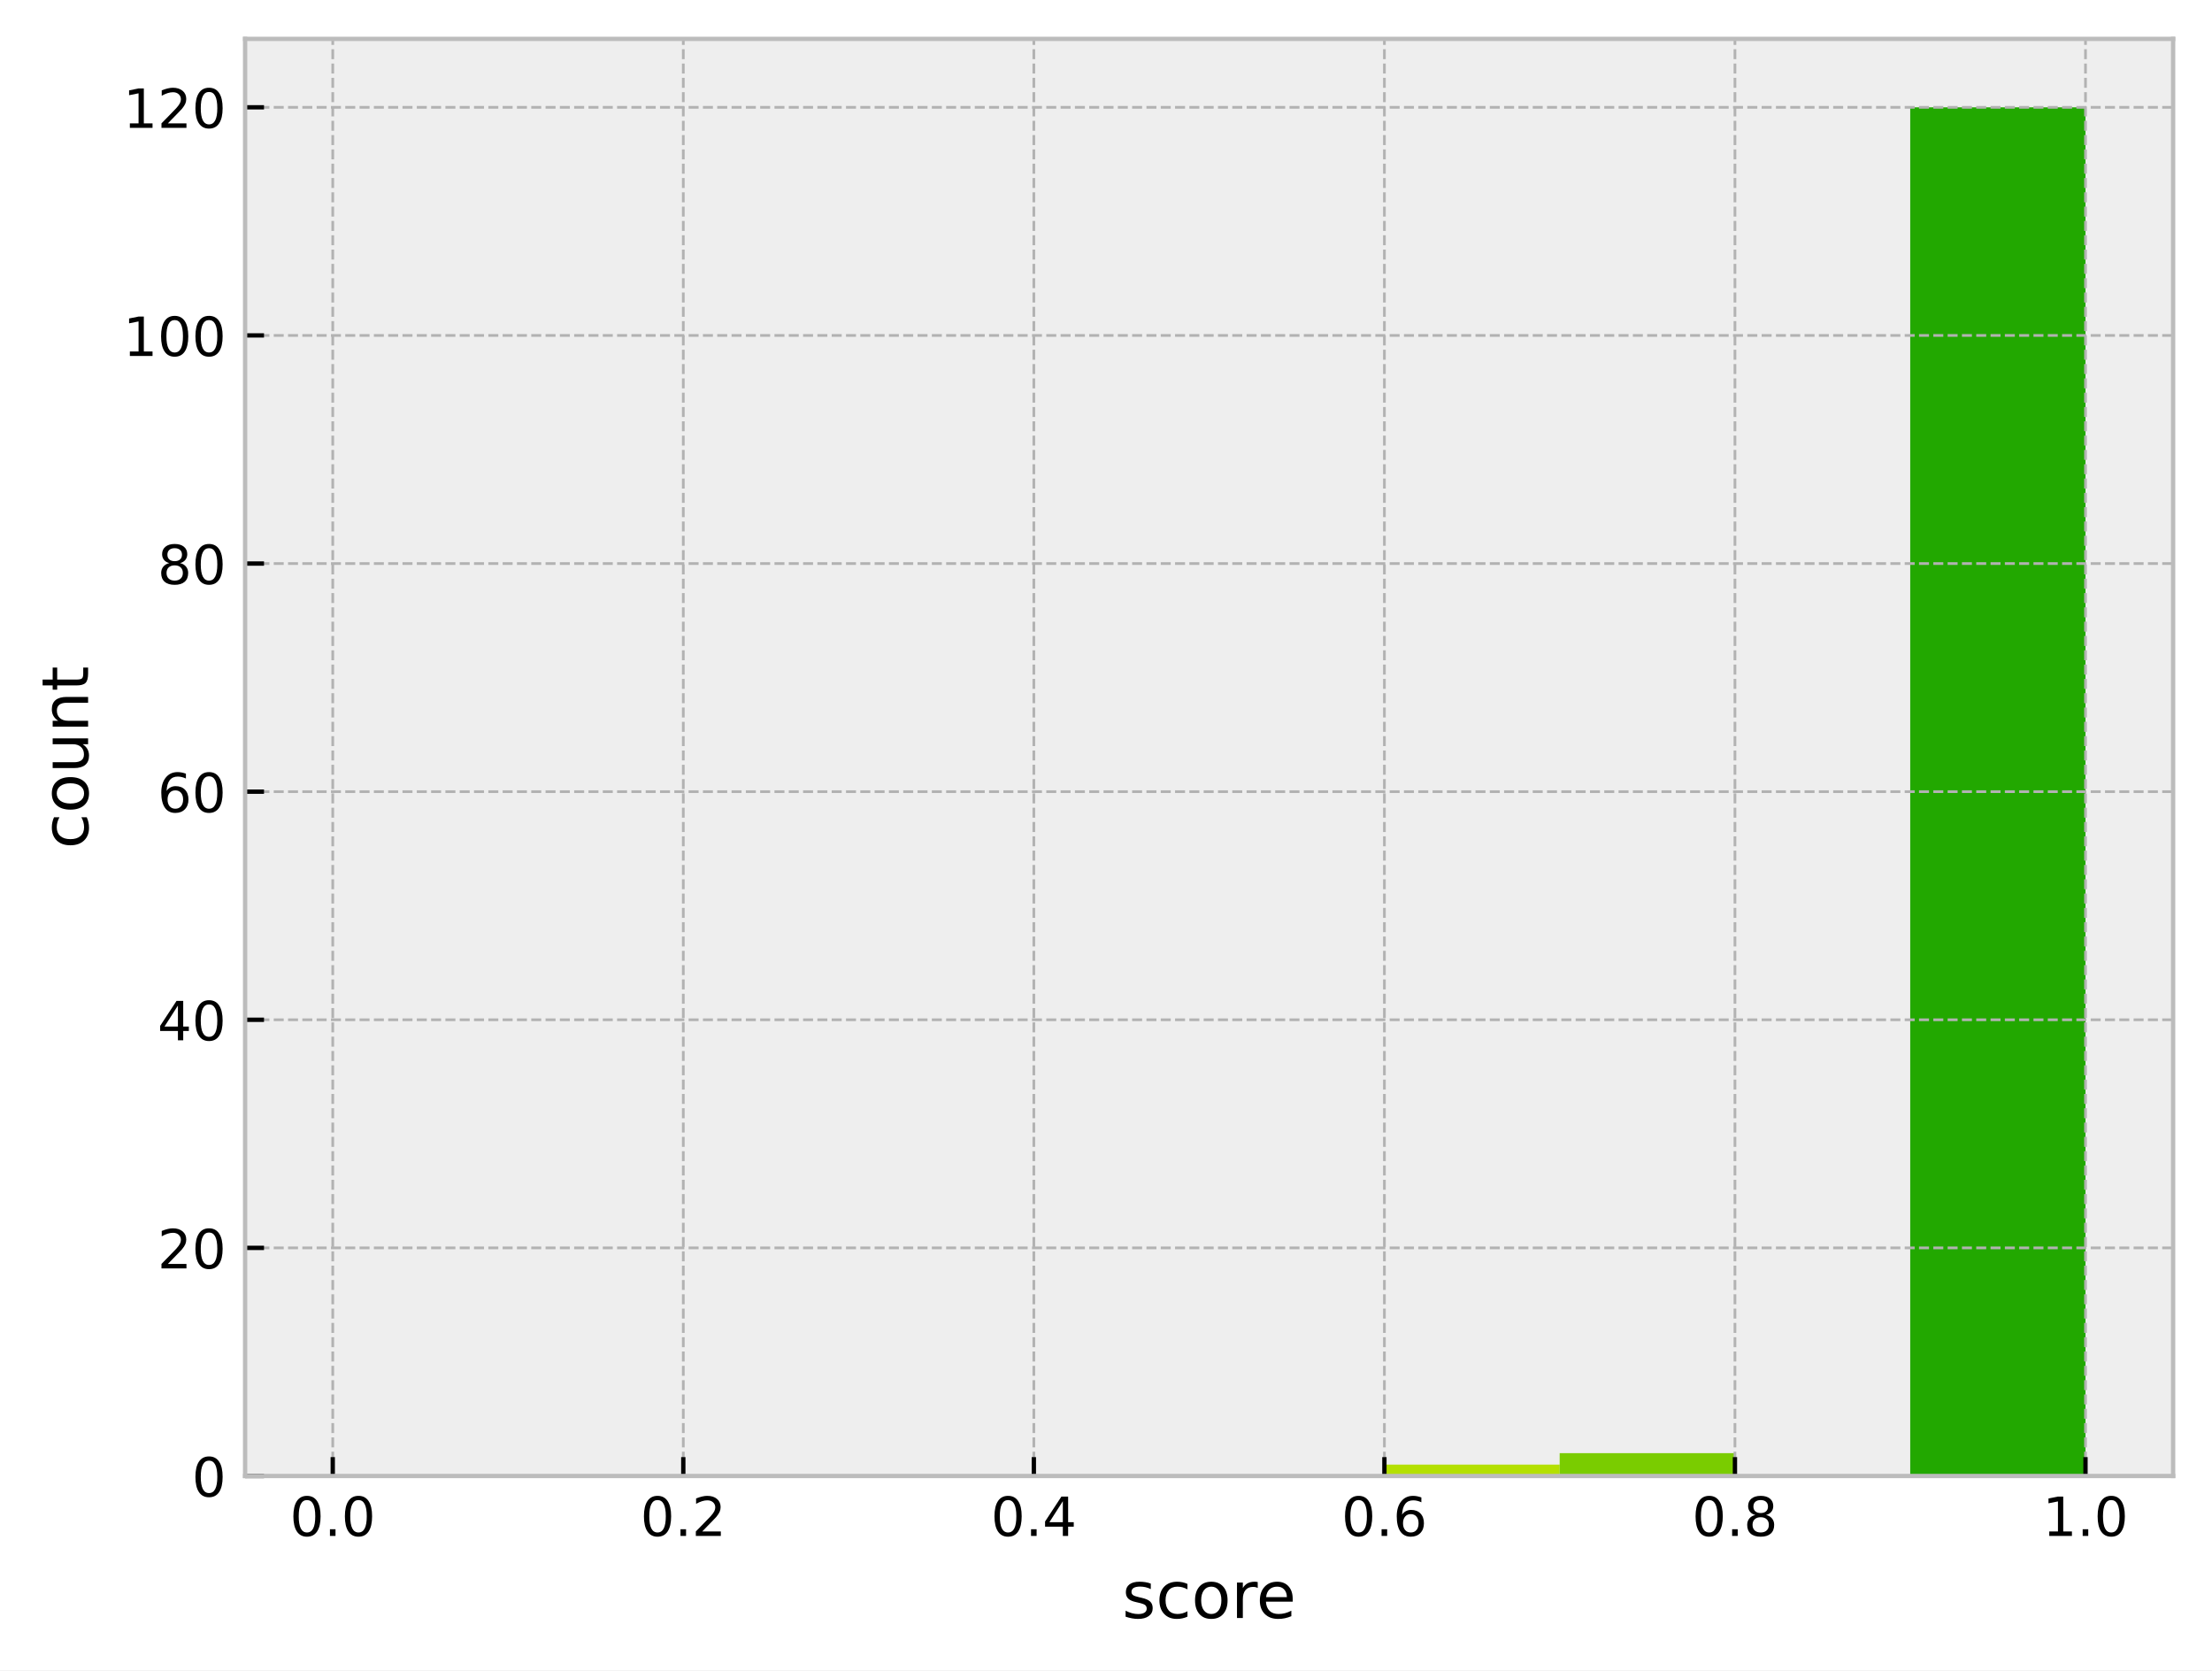
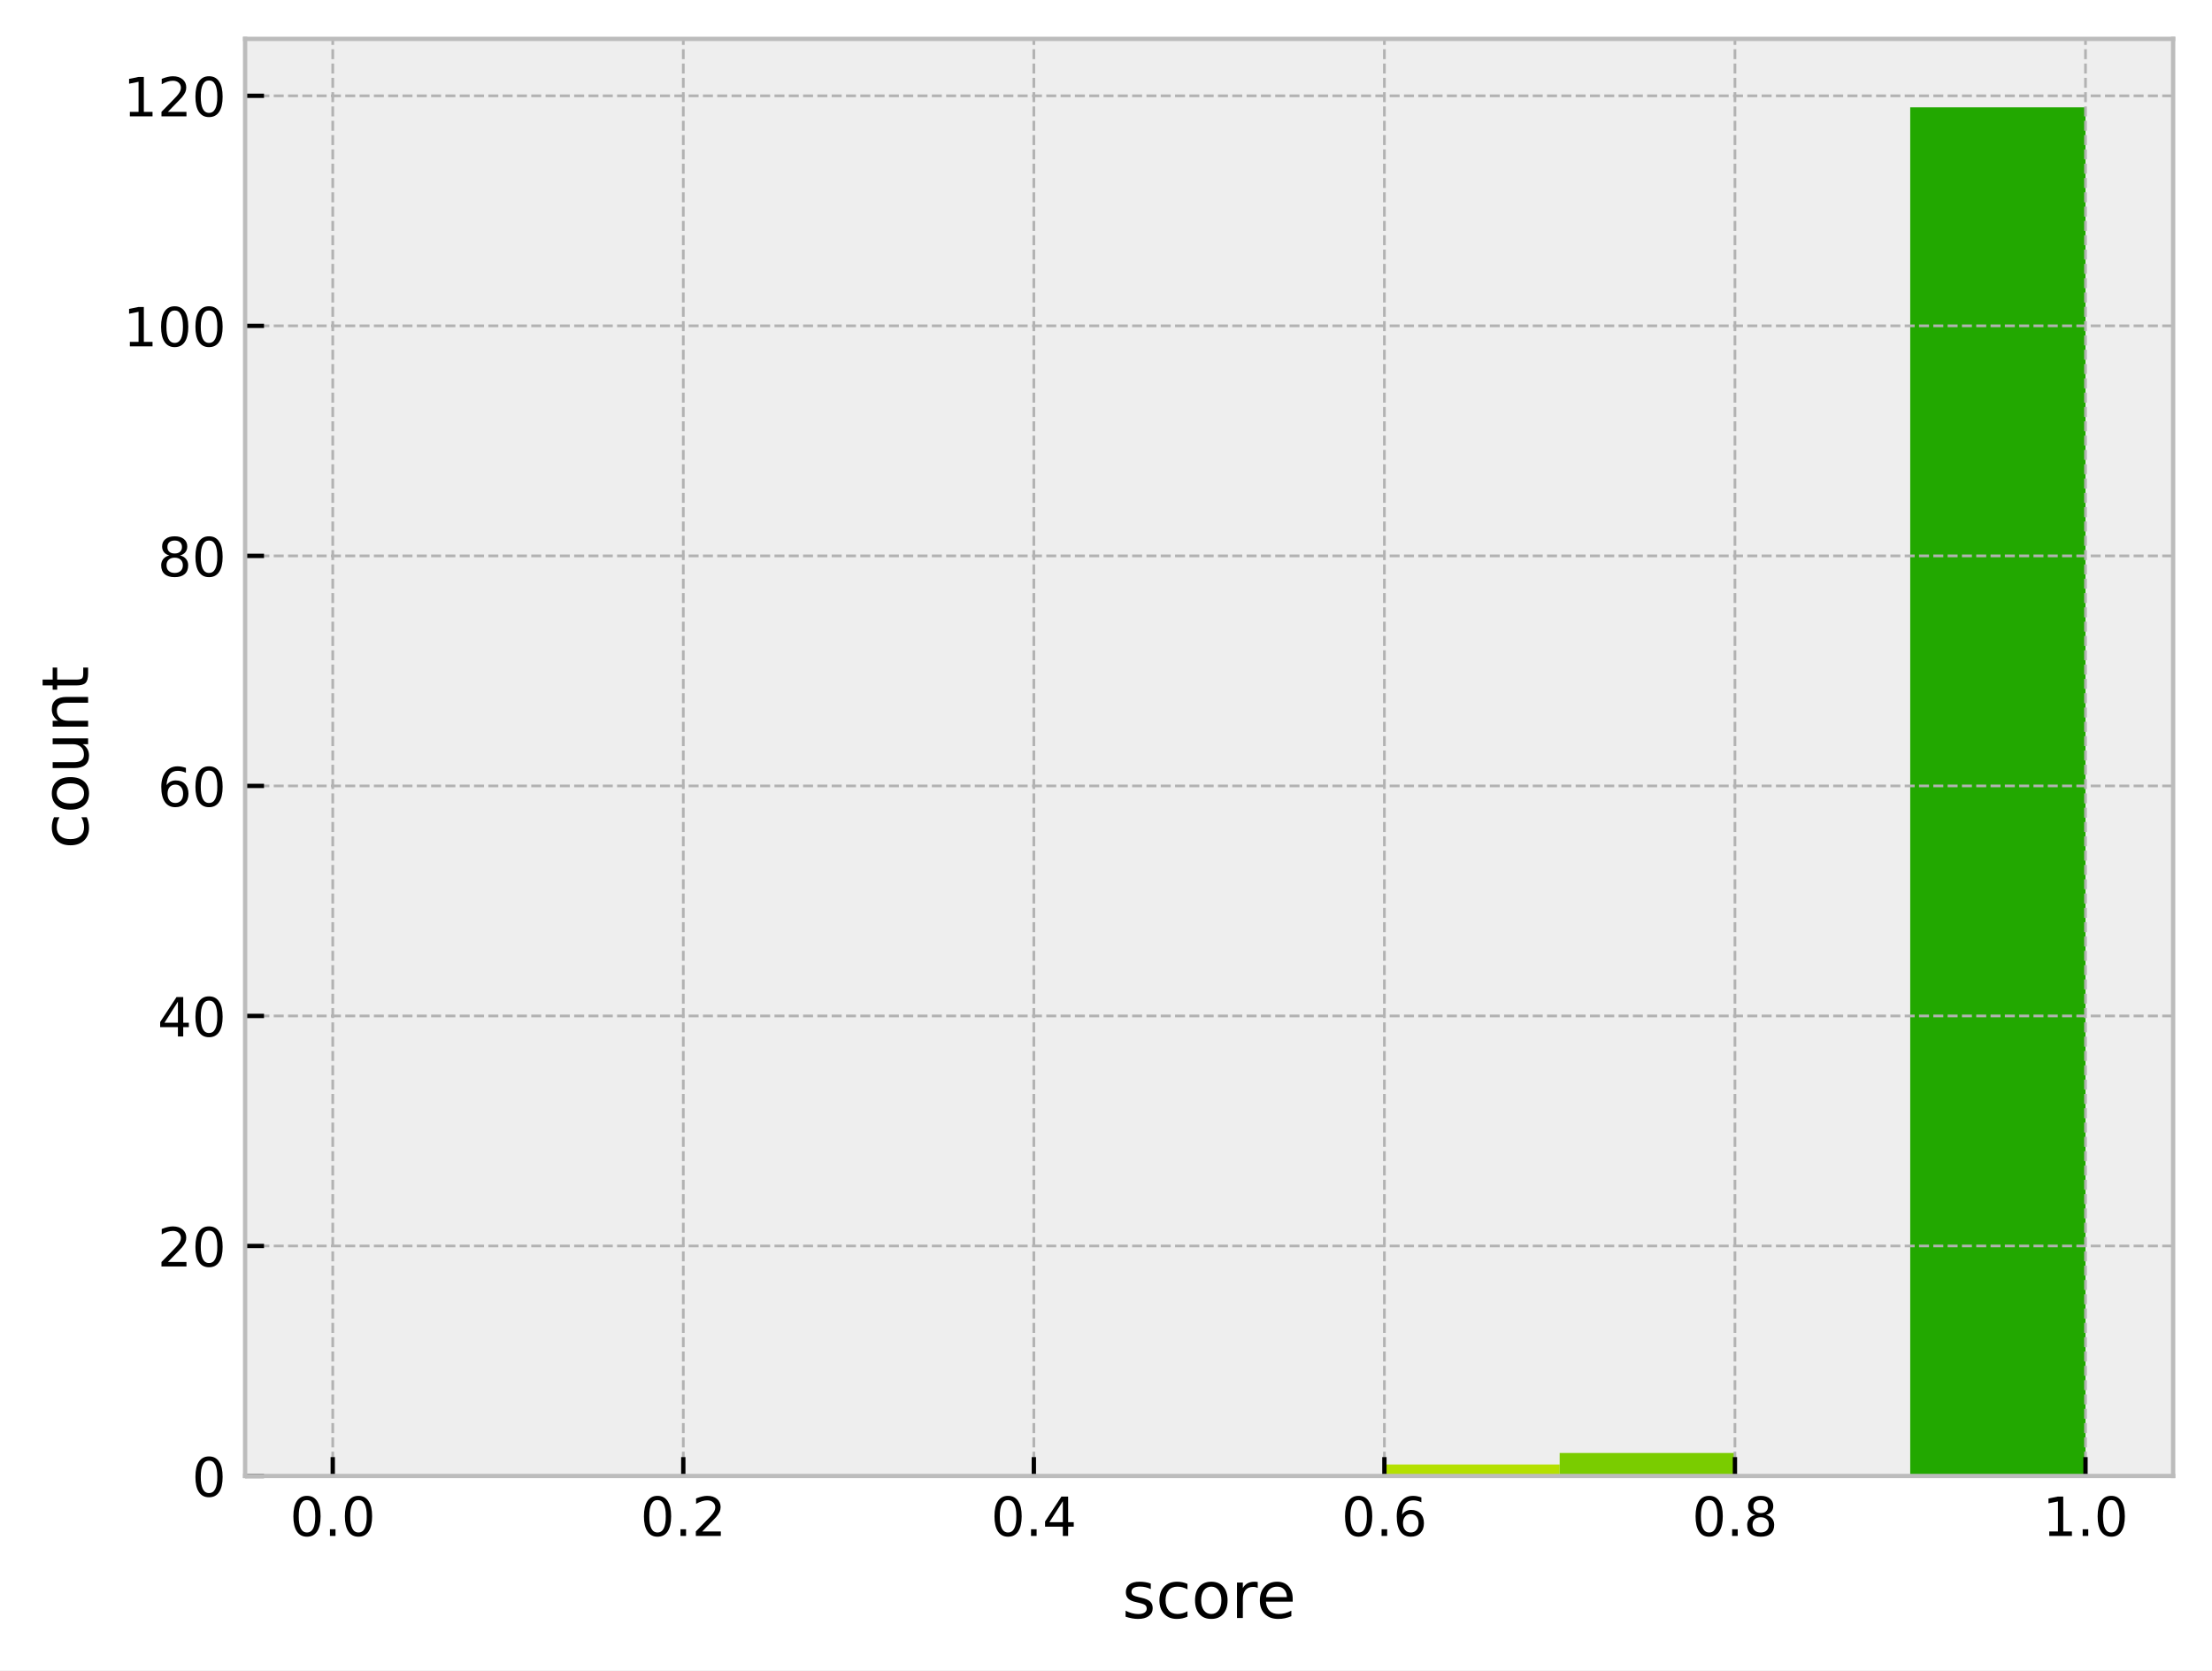
<svg xmlns="http://www.w3.org/2000/svg" xmlns:xlink="http://www.w3.org/1999/xlink" width="409.721pt" height="309.304pt" viewBox="0 0 409.721 309.304" version="1.1">
  <defs>
    <style type="text/css">*{stroke-linejoin: round; stroke-linecap: butt}</style>
  </defs>
  <g id="figure_1">
    <g id="patch_1">
      <path d="M 0 309.304  L 409.721 309.304  L 409.721 0  L 0 0  z " style="fill: #ffffff" />
    </g>
    <g id="axes_1">
      <g id="patch_2">
        <path d="M 45.401 273.312  L 402.521 273.312  L 402.521 7.2  L 45.401 7.2  z " style="fill: #eeeeee" />
      </g>
      <g id="patch_3">
-         <path d="M 61.634 273.312  L 94.099 273.312  L 94.099 273.312  L 61.634 273.312  z " clip-path="url(#pe3fb1a6502)" style="fill: #ff4d4d" />
+         <path d="M 61.634 273.312  L 94.099 273.312  L 94.099 273.312  L 61.634 273.312  z " clip-path="url(#pe35c86841f)" style="fill: #ff4d4d" />
      </g>
      <g id="patch_4">
-         <path d="M 94.099 273.312  L 126.565 273.312  L 126.565 273.312  L 94.099 273.312  z " clip-path="url(#pe3fb1a6502)" style="fill: #ff6038" />
+         <path d="M 94.099 273.312  L 126.565 273.312  L 126.565 273.312  L 94.099 273.312  z " clip-path="url(#pe35c86841f)" style="fill: #ff6038" />
      </g>
      <g id="patch_5">
-         <path d="M 126.565 273.312  L 159.03 273.312  L 159.03 273.312  L 126.565 273.312  z " clip-path="url(#pe3fb1a6502)" style="fill: #ff7e29" />
+         <path d="M 126.565 273.312  L 159.03 273.312  L 159.03 273.312  L 126.565 273.312  z " clip-path="url(#pe35c86841f)" style="fill: #ff7e29" />
      </g>
      <g id="patch_6">
-         <path d="M 159.03 273.312  L 191.496 273.312  L 191.496 273.312  L 159.03 273.312  z " clip-path="url(#pe3fb1a6502)" style="fill: #ffa114" />
+         <path d="M 159.03 273.312  L 191.496 273.312  L 191.496 273.312  L 159.03 273.312  z " clip-path="url(#pe35c86841f)" style="fill: #ffa114" />
      </g>
      <g id="patch_7">
-         <path d="M 191.496 273.312  L 223.961 273.312  L 223.961 273.312  L 191.496 273.312  z " clip-path="url(#pe3fb1a6502)" style="fill: #ffcd05" />
+         <path d="M 191.496 273.312  L 223.961 273.312  L 223.961 273.312  L 191.496 273.312  z " clip-path="url(#pe35c86841f)" style="fill: #ffcd05" />
      </g>
      <g id="patch_8">
-         <path d="M 223.961 273.312  L 256.427 273.312  L 256.427 273.312  L 223.961 273.312  z " clip-path="url(#pe3fb1a6502)" style="fill: #f0f000" />
+         <path d="M 223.961 273.312  L 256.427 273.312  L 256.427 273.312  L 223.961 273.312  z " clip-path="url(#pe35c86841f)" style="fill: #f0f000" />
      </g>
      <g id="patch_9">
-         <path d="M 256.427 273.312  L 288.892 273.312  L 288.892 271.2  L 256.427 271.2  z " clip-path="url(#pe3fb1a6502)" style="fill: #b4e000" />
+         <path d="M 256.427 273.312  L 288.892 273.312  L 288.892 271.182  L 256.427 271.182  z " clip-path="url(#pe35c86841f)" style="fill: #b4e000" />
      </g>
      <g id="patch_10">
-         <path d="M 288.892 273.312  L 321.358 273.312  L 321.358 269.088  L 288.892 269.088  z " clip-path="url(#pe3fb1a6502)" style="fill: #7acc00" />
+         <path d="M 288.892 273.312  L 321.358 273.312  L 321.358 269.053  L 288.892 269.053  z " clip-path="url(#pe35c86841f)" style="fill: #7acc00" />
      </g>
      <g id="patch_11">
-         <path d="M 321.358 273.312  L 353.823 273.312  L 353.823 273.312  L 321.358 273.312  z " clip-path="url(#pe3fb1a6502)" style="fill: #4bbd00" />
+         <path d="M 321.358 273.312  L 353.823 273.312  L 353.823 273.312  L 321.358 273.312  z " clip-path="url(#pe35c86841f)" style="fill: #4bbd00" />
      </g>
      <g id="patch_12">
-         <path d="M 353.823 273.312  L 386.289 273.312  L 386.289 19.872  L 353.823 19.872  z " clip-path="url(#pe3fb1a6502)" style="fill: #22a800" />
+         <path d="M 353.823 273.312  L 386.289 273.312  L 386.289 19.872  L 353.823 19.872  z " clip-path="url(#pe35c86841f)" style="fill: #22a800" />
      </g>
      <g id="matplotlib.axis_1">
        <g id="xtick_1">
          <g id="line2d_1">
-             <path d="M 61.634 273.312  L 61.634 7.2  " clip-path="url(#pe3fb1a6502)" style="fill: none; stroke-dasharray: 1.85,0.8; stroke-dashoffset: 0; stroke: #b2b2b2; stroke-width: 0.5" />
+             <path d="M 61.634 273.312  L 61.634 7.2  " clip-path="url(#pe35c86841f)" style="fill: none; stroke-dasharray: 1.85,0.8; stroke-dashoffset: 0; stroke: #b2b2b2; stroke-width: 0.5" />
          </g>
          <g id="line2d_2">
            <defs>
-               <path id="m32a75e0510" d="M 0 0  L 0 -3.5  " style="stroke: #000000; stroke-width: 0.8" />
+               <path id="mdfcf1720ee" d="M 0 0  L 0 -3.5  " style="stroke: #000000; stroke-width: 0.8" />
            </defs>
            <g>
-               <use xlink:href="#m32a75e0510" x="61.634" y="273.312" style="stroke: #000000; stroke-width: 0.8" />
+               <use xlink:href="#mdfcf1720ee" x="61.634" y="273.312" style="stroke: #000000; stroke-width: 0.8" />
            </g>
          </g>
          <g id="text_1">
            <g transform="translate(53.68241 284.4104) scale(0.1 -0.1)">
              <defs>
                <path id="DejaVuSans-30" d="M 2034 4250  Q 1547 4250 1301 3770  Q 1056 3291 1056 2328  Q 1056 1369 1301 889  Q 1547 409 2034 409  Q 2525 409 2770 889  Q 3016 1369 3016 2328  Q 3016 3291 2770 3770  Q 2525 4250 2034 4250  z M 2034 4750  Q 2819 4750 3233 4129  Q 3647 3509 3647 2328  Q 3647 1150 3233 529  Q 2819 -91 2034 -91  Q 1250 -91 836 529  Q 422 1150 422 2328  Q 422 3509 836 4129  Q 1250 4750 2034 4750  z " transform="scale(0.015625)" />
                <path id="DejaVuSans-2e" d="M 684 794  L 1344 794  L 1344 0  L 684 0  L 684 794  z " transform="scale(0.015625)" />
              </defs>
              <use xlink:href="#DejaVuSans-30" />
              <use xlink:href="#DejaVuSans-2e" transform="translate(63.62305 0)" />
              <use xlink:href="#DejaVuSans-30" transform="translate(95.41016 0)" />
            </g>
          </g>
        </g>
        <g id="xtick_2">
          <g id="line2d_3">
-             <path d="M 126.565 273.312  L 126.565 7.2  " clip-path="url(#pe3fb1a6502)" style="fill: none; stroke-dasharray: 1.85,0.8; stroke-dashoffset: 0; stroke: #b2b2b2; stroke-width: 0.5" />
+             <path d="M 126.565 273.312  L 126.565 7.2  " clip-path="url(#pe35c86841f)" style="fill: none; stroke-dasharray: 1.85,0.8; stroke-dashoffset: 0; stroke: #b2b2b2; stroke-width: 0.5" />
          </g>
          <g id="line2d_4">
            <g>
-               <use xlink:href="#m32a75e0510" x="126.565" y="273.312" style="stroke: #000000; stroke-width: 0.8" />
+               <use xlink:href="#mdfcf1720ee" x="126.565" y="273.312" style="stroke: #000000; stroke-width: 0.8" />
            </g>
          </g>
          <g id="text_2">
            <g transform="translate(118.6133 284.4104) scale(0.1 -0.1)">
              <defs>
                <path id="DejaVuSans-32" d="M 1228 531  L 3431 531  L 3431 0  L 469 0  L 469 531  Q 828 903 1448 1529  Q 2069 2156 2228 2338  Q 2531 2678 2651 2914  Q 2772 3150 2772 3378  Q 2772 3750 2511 3984  Q 2250 4219 1831 4219  Q 1534 4219 1204 4116  Q 875 4013 500 3803  L 500 4441  Q 881 4594 1212 4672  Q 1544 4750 1819 4750  Q 2544 4750 2975 4387  Q 3406 4025 3406 3419  Q 3406 3131 3298 2873  Q 3191 2616 2906 2266  Q 2828 2175 2409 1742  Q 1991 1309 1228 531  z " transform="scale(0.015625)" />
              </defs>
              <use xlink:href="#DejaVuSans-30" />
              <use xlink:href="#DejaVuSans-2e" transform="translate(63.62305 0)" />
              <use xlink:href="#DejaVuSans-32" transform="translate(95.41016 0)" />
            </g>
          </g>
        </g>
        <g id="xtick_3">
          <g id="line2d_5">
-             <path d="M 191.496 273.312  L 191.496 7.2  " clip-path="url(#pe3fb1a6502)" style="fill: none; stroke-dasharray: 1.85,0.8; stroke-dashoffset: 0; stroke: #b2b2b2; stroke-width: 0.5" />
+             <path d="M 191.496 273.312  L 191.496 7.2  " clip-path="url(#pe35c86841f)" style="fill: none; stroke-dasharray: 1.85,0.8; stroke-dashoffset: 0; stroke: #b2b2b2; stroke-width: 0.5" />
          </g>
          <g id="line2d_6">
            <g>
-               <use xlink:href="#m32a75e0510" x="191.496" y="273.312" style="stroke: #000000; stroke-width: 0.8" />
+               <use xlink:href="#mdfcf1720ee" x="191.496" y="273.312" style="stroke: #000000; stroke-width: 0.8" />
            </g>
          </g>
          <g id="text_3">
            <g transform="translate(183.5442 284.4104) scale(0.1 -0.1)">
              <defs>
                <path id="DejaVuSans-34" d="M 2419 4116  L 825 1625  L 2419 1625  L 2419 4116  z M 2253 4666  L 3047 4666  L 3047 1625  L 3713 1625  L 3713 1100  L 3047 1100  L 3047 0  L 2419 0  L 2419 1100  L 313 1100  L 313 1709  L 2253 4666  z " transform="scale(0.015625)" />
              </defs>
              <use xlink:href="#DejaVuSans-30" />
              <use xlink:href="#DejaVuSans-2e" transform="translate(63.62305 0)" />
              <use xlink:href="#DejaVuSans-34" transform="translate(95.41016 0)" />
            </g>
          </g>
        </g>
        <g id="xtick_4">
          <g id="line2d_7">
-             <path d="M 256.427 273.312  L 256.427 7.2  " clip-path="url(#pe3fb1a6502)" style="fill: none; stroke-dasharray: 1.85,0.8; stroke-dashoffset: 0; stroke: #b2b2b2; stroke-width: 0.5" />
+             <path d="M 256.427 273.312  L 256.427 7.2  " clip-path="url(#pe35c86841f)" style="fill: none; stroke-dasharray: 1.85,0.8; stroke-dashoffset: 0; stroke: #b2b2b2; stroke-width: 0.5" />
          </g>
          <g id="line2d_8">
            <g>
-               <use xlink:href="#m32a75e0510" x="256.427" y="273.312" style="stroke: #000000; stroke-width: 0.8" />
+               <use xlink:href="#mdfcf1720ee" x="256.427" y="273.312" style="stroke: #000000; stroke-width: 0.8" />
            </g>
          </g>
          <g id="text_4">
            <g transform="translate(248.4751 284.4104) scale(0.1 -0.1)">
              <defs>
                <path id="DejaVuSans-36" d="M 2113 2584  Q 1688 2584 1439 2293  Q 1191 2003 1191 1497  Q 1191 994 1439 701  Q 1688 409 2113 409  Q 2538 409 2786 701  Q 3034 994 3034 1497  Q 3034 2003 2786 2293  Q 2538 2584 2113 2584  z M 3366 4563  L 3366 3988  Q 3128 4100 2886 4159  Q 2644 4219 2406 4219  Q 1781 4219 1451 3797  Q 1122 3375 1075 2522  Q 1259 2794 1537 2939  Q 1816 3084 2150 3084  Q 2853 3084 3261 2657  Q 3669 2231 3669 1497  Q 3669 778 3244 343  Q 2819 -91 2113 -91  Q 1303 -91 875 529  Q 447 1150 447 2328  Q 447 3434 972 4092  Q 1497 4750 2381 4750  Q 2619 4750 2861 4703  Q 3103 4656 3366 4563  z " transform="scale(0.015625)" />
              </defs>
              <use xlink:href="#DejaVuSans-30" />
              <use xlink:href="#DejaVuSans-2e" transform="translate(63.62305 0)" />
              <use xlink:href="#DejaVuSans-36" transform="translate(95.41016 0)" />
            </g>
          </g>
        </g>
        <g id="xtick_5">
          <g id="line2d_9">
-             <path d="M 321.358 273.312  L 321.358 7.2  " clip-path="url(#pe3fb1a6502)" style="fill: none; stroke-dasharray: 1.85,0.8; stroke-dashoffset: 0; stroke: #b2b2b2; stroke-width: 0.5" />
+             <path d="M 321.358 273.312  L 321.358 7.2  " clip-path="url(#pe35c86841f)" style="fill: none; stroke-dasharray: 1.85,0.8; stroke-dashoffset: 0; stroke: #b2b2b2; stroke-width: 0.5" />
          </g>
          <g id="line2d_10">
            <g>
-               <use xlink:href="#m32a75e0510" x="321.358" y="273.312" style="stroke: #000000; stroke-width: 0.8" />
+               <use xlink:href="#mdfcf1720ee" x="321.358" y="273.312" style="stroke: #000000; stroke-width: 0.8" />
            </g>
          </g>
          <g id="text_5">
            <g transform="translate(313.4061 284.4104) scale(0.1 -0.1)">
              <defs>
                <path id="DejaVuSans-38" d="M 2034 2216  Q 1584 2216 1326 1975  Q 1069 1734 1069 1313  Q 1069 891 1326 650  Q 1584 409 2034 409  Q 2484 409 2743 651  Q 3003 894 3003 1313  Q 3003 1734 2745 1975  Q 2488 2216 2034 2216  z M 1403 2484  Q 997 2584 770 2862  Q 544 3141 544 3541  Q 544 4100 942 4425  Q 1341 4750 2034 4750  Q 2731 4750 3128 4425  Q 3525 4100 3525 3541  Q 3525 3141 3298 2862  Q 3072 2584 2669 2484  Q 3125 2378 3379 2068  Q 3634 1759 3634 1313  Q 3634 634 3220 271  Q 2806 -91 2034 -91  Q 1263 -91 848 271  Q 434 634 434 1313  Q 434 1759 690 2068  Q 947 2378 1403 2484  z M 1172 3481  Q 1172 3119 1398 2916  Q 1625 2713 2034 2713  Q 2441 2713 2670 2916  Q 2900 3119 2900 3481  Q 2900 3844 2670 4047  Q 2441 4250 2034 4250  Q 1625 4250 1398 4047  Q 1172 3844 1172 3481  z " transform="scale(0.015625)" />
              </defs>
              <use xlink:href="#DejaVuSans-30" />
              <use xlink:href="#DejaVuSans-2e" transform="translate(63.62305 0)" />
              <use xlink:href="#DejaVuSans-38" transform="translate(95.41016 0)" />
            </g>
          </g>
        </g>
        <g id="xtick_6">
          <g id="line2d_11">
-             <path d="M 386.289 273.312  L 386.289 7.2  " clip-path="url(#pe3fb1a6502)" style="fill: none; stroke-dasharray: 1.85,0.8; stroke-dashoffset: 0; stroke: #b2b2b2; stroke-width: 0.5" />
+             <path d="M 386.289 273.312  L 386.289 7.2  " clip-path="url(#pe35c86841f)" style="fill: none; stroke-dasharray: 1.85,0.8; stroke-dashoffset: 0; stroke: #b2b2b2; stroke-width: 0.5" />
          </g>
          <g id="line2d_12">
            <g>
-               <use xlink:href="#m32a75e0510" x="386.289" y="273.312" style="stroke: #000000; stroke-width: 0.8" />
+               <use xlink:href="#mdfcf1720ee" x="386.289" y="273.312" style="stroke: #000000; stroke-width: 0.8" />
            </g>
          </g>
          <g id="text_6">
            <g transform="translate(378.337 284.4104) scale(0.1 -0.1)">
              <defs>
                <path id="DejaVuSans-31" d="M 794 531  L 1825 531  L 1825 4091  L 703 3866  L 703 4441  L 1819 4666  L 2450 4666  L 2450 531  L 3481 531  L 3481 0  L 794 0  L 794 531  z " transform="scale(0.015625)" />
              </defs>
              <use xlink:href="#DejaVuSans-31" />
              <use xlink:href="#DejaVuSans-2e" transform="translate(63.62305 0)" />
              <use xlink:href="#DejaVuSans-30" transform="translate(95.41016 0)" />
            </g>
          </g>
        </g>
        <g id="text_7">
          <g transform="translate(207.8419 299.6082) scale(0.12 -0.12)">
            <defs>
              <path id="DejaVuSans-73" d="M 2834 3397  L 2834 2853  Q 2591 2978 2328 3040  Q 2066 3103 1784 3103  Q 1356 3103 1142 2972  Q 928 2841 928 2578  Q 928 2378 1081 2264  Q 1234 2150 1697 2047  L 1894 2003  Q 2506 1872 2764 1633  Q 3022 1394 3022 966  Q 3022 478 2636 193  Q 2250 -91 1575 -91  Q 1294 -91 989 -36  Q 684 19 347 128  L 347 722  Q 666 556 975 473  Q 1284 391 1588 391  Q 1994 391 2212 530  Q 2431 669 2431 922  Q 2431 1156 2273 1281  Q 2116 1406 1581 1522  L 1381 1569  Q 847 1681 609 1914  Q 372 2147 372 2553  Q 372 3047 722 3315  Q 1072 3584 1716 3584  Q 2034 3584 2315 3537  Q 2597 3491 2834 3397  z " transform="scale(0.015625)" />
              <path id="DejaVuSans-63" d="M 3122 3366  L 3122 2828  Q 2878 2963 2633 3030  Q 2388 3097 2138 3097  Q 1578 3097 1268 2742  Q 959 2388 959 1747  Q 959 1106 1268 751  Q 1578 397 2138 397  Q 2388 397 2633 464  Q 2878 531 3122 666  L 3122 134  Q 2881 22 2623 -34  Q 2366 -91 2075 -91  Q 1284 -91 818 406  Q 353 903 353 1747  Q 353 2603 823 3093  Q 1294 3584 2113 3584  Q 2378 3584 2631 3529  Q 2884 3475 3122 3366  z " transform="scale(0.015625)" />
              <path id="DejaVuSans-6f" d="M 1959 3097  Q 1497 3097 1228 2736  Q 959 2375 959 1747  Q 959 1119 1226 758  Q 1494 397 1959 397  Q 2419 397 2687 759  Q 2956 1122 2956 1747  Q 2956 2369 2687 2733  Q 2419 3097 1959 3097  z M 1959 3584  Q 2709 3584 3137 3096  Q 3566 2609 3566 1747  Q 3566 888 3137 398  Q 2709 -91 1959 -91  Q 1206 -91 779 398  Q 353 888 353 1747  Q 353 2609 779 3096  Q 1206 3584 1959 3584  z " transform="scale(0.015625)" />
              <path id="DejaVuSans-72" d="M 2631 2963  Q 2534 3019 2420 3045  Q 2306 3072 2169 3072  Q 1681 3072 1420 2755  Q 1159 2438 1159 1844  L 1159 0  L 581 0  L 581 3500  L 1159 3500  L 1159 2956  Q 1341 3275 1631 3429  Q 1922 3584 2338 3584  Q 2397 3584 2469 3576  Q 2541 3569 2628 3553  L 2631 2963  z " transform="scale(0.015625)" />
              <path id="DejaVuSans-65" d="M 3597 1894  L 3597 1613  L 953 1613  Q 991 1019 1311 708  Q 1631 397 2203 397  Q 2534 397 2845 478  Q 3156 559 3463 722  L 3463 178  Q 3153 47 2828 -22  Q 2503 -91 2169 -91  Q 1331 -91 842 396  Q 353 884 353 1716  Q 353 2575 817 3079  Q 1281 3584 2069 3584  Q 2775 3584 3186 3129  Q 3597 2675 3597 1894  z M 3022 2063  Q 3016 2534 2758 2815  Q 2500 3097 2075 3097  Q 1594 3097 1305 2825  Q 1016 2553 972 2059  L 3022 2063  z " transform="scale(0.015625)" />
            </defs>
            <use xlink:href="#DejaVuSans-73" />
            <use xlink:href="#DejaVuSans-63" transform="translate(52.09961 0)" />
            <use xlink:href="#DejaVuSans-6f" transform="translate(107.0801 0)" />
            <use xlink:href="#DejaVuSans-72" transform="translate(168.2617 0)" />
            <use xlink:href="#DejaVuSans-65" transform="translate(207.125 0)" />
          </g>
        </g>
      </g>
      <g id="matplotlib.axis_2">
        <g id="ytick_1">
          <g id="line2d_13">
-             <path d="M 45.401 273.312  L 402.521 273.312  " clip-path="url(#pe3fb1a6502)" style="fill: none; stroke-dasharray: 1.85,0.8; stroke-dashoffset: 0; stroke: #b2b2b2; stroke-width: 0.5" />
+             <path d="M 45.401 273.312  L 402.521 273.312  " clip-path="url(#pe35c86841f)" style="fill: none; stroke-dasharray: 1.85,0.8; stroke-dashoffset: 0; stroke: #b2b2b2; stroke-width: 0.5" />
          </g>
          <g id="line2d_14">
            <defs>
-               <path id="mf94ad52a9d" d="M 0 0  L 3.5 0  " style="stroke: #000000; stroke-width: 0.8" />
+               <path id="m2baca71223" d="M 0 0  L 3.5 0  " style="stroke: #000000; stroke-width: 0.8" />
            </defs>
            <g>
-               <use xlink:href="#mf94ad52a9d" x="45.401" y="273.312" style="stroke: #000000; stroke-width: 0.8" />
+               <use xlink:href="#m2baca71223" x="45.401" y="273.312" style="stroke: #000000; stroke-width: 0.8" />
            </g>
          </g>
          <g id="text_8">
            <g transform="translate(35.53875 277.1112) scale(0.1 -0.1)">
              <use xlink:href="#DejaVuSans-30" />
            </g>
          </g>
        </g>
        <g id="ytick_2">
          <g id="line2d_15">
-             <path d="M 45.401 231.072  L 402.521 231.072  " clip-path="url(#pe3fb1a6502)" style="fill: none; stroke-dasharray: 1.85,0.8; stroke-dashoffset: 0; stroke: #b2b2b2; stroke-width: 0.5" />
+             <path d="M 45.401 230.717  L 402.521 230.717  " clip-path="url(#pe35c86841f)" style="fill: none; stroke-dasharray: 1.85,0.8; stroke-dashoffset: 0; stroke: #b2b2b2; stroke-width: 0.5" />
          </g>
          <g id="line2d_16">
            <g>
-               <use xlink:href="#mf94ad52a9d" x="45.401" y="231.072" style="stroke: #000000; stroke-width: 0.8" />
+               <use xlink:href="#m2baca71223" x="45.401" y="230.717" style="stroke: #000000; stroke-width: 0.8" />
            </g>
          </g>
          <g id="text_9">
-             <g transform="translate(29.17625 234.8712) scale(0.1 -0.1)">
+             <g transform="translate(29.17625 234.5163) scale(0.1 -0.1)">
              <use xlink:href="#DejaVuSans-32" />
              <use xlink:href="#DejaVuSans-30" transform="translate(63.62305 0)" />
            </g>
          </g>
        </g>
        <g id="ytick_3">
          <g id="line2d_17">
-             <path d="M 45.401 188.832  L 402.521 188.832  " clip-path="url(#pe3fb1a6502)" style="fill: none; stroke-dasharray: 1.85,0.8; stroke-dashoffset: 0; stroke: #b2b2b2; stroke-width: 0.5" />
+             <path d="M 45.401 188.122  L 402.521 188.122  " clip-path="url(#pe35c86841f)" style="fill: none; stroke-dasharray: 1.85,0.8; stroke-dashoffset: 0; stroke: #b2b2b2; stroke-width: 0.5" />
          </g>
          <g id="line2d_18">
            <g>
-               <use xlink:href="#mf94ad52a9d" x="45.401" y="188.832" style="stroke: #000000; stroke-width: 0.8" />
+               <use xlink:href="#m2baca71223" x="45.401" y="188.122" style="stroke: #000000; stroke-width: 0.8" />
            </g>
          </g>
          <g id="text_10">
-             <g transform="translate(29.17625 192.6312) scale(0.1 -0.1)">
+             <g transform="translate(29.17625 191.9213) scale(0.1 -0.1)">
              <use xlink:href="#DejaVuSans-34" />
              <use xlink:href="#DejaVuSans-30" transform="translate(63.62305 0)" />
            </g>
          </g>
        </g>
        <g id="ytick_4">
          <g id="line2d_19">
-             <path d="M 45.401 146.592  L 402.521 146.592  " clip-path="url(#pe3fb1a6502)" style="fill: none; stroke-dasharray: 1.85,0.8; stroke-dashoffset: 0; stroke: #b2b2b2; stroke-width: 0.5" />
+             <path d="M 45.401 145.527  L 402.521 145.527  " clip-path="url(#pe35c86841f)" style="fill: none; stroke-dasharray: 1.85,0.8; stroke-dashoffset: 0; stroke: #b2b2b2; stroke-width: 0.5" />
          </g>
          <g id="line2d_20">
            <g>
-               <use xlink:href="#mf94ad52a9d" x="45.401" y="146.592" style="stroke: #000000; stroke-width: 0.8" />
+               <use xlink:href="#m2baca71223" x="45.401" y="145.527" style="stroke: #000000; stroke-width: 0.8" />
            </g>
          </g>
          <g id="text_11">
-             <g transform="translate(29.17625 150.3912) scale(0.1 -0.1)">
+             <g transform="translate(29.17625 149.3263) scale(0.1 -0.1)">
              <use xlink:href="#DejaVuSans-36" />
              <use xlink:href="#DejaVuSans-30" transform="translate(63.62305 0)" />
            </g>
          </g>
        </g>
        <g id="ytick_5">
          <g id="line2d_21">
-             <path d="M 45.401 104.352  L 402.521 104.352  " clip-path="url(#pe3fb1a6502)" style="fill: none; stroke-dasharray: 1.85,0.8; stroke-dashoffset: 0; stroke: #b2b2b2; stroke-width: 0.5" />
+             <path d="M 45.401 102.932  L 402.521 102.932  " clip-path="url(#pe35c86841f)" style="fill: none; stroke-dasharray: 1.85,0.8; stroke-dashoffset: 0; stroke: #b2b2b2; stroke-width: 0.5" />
          </g>
          <g id="line2d_22">
            <g>
-               <use xlink:href="#mf94ad52a9d" x="45.401" y="104.352" style="stroke: #000000; stroke-width: 0.8" />
+               <use xlink:href="#m2baca71223" x="45.401" y="102.932" style="stroke: #000000; stroke-width: 0.8" />
            </g>
          </g>
          <g id="text_12">
-             <g transform="translate(29.17625 108.1512) scale(0.1 -0.1)">
+             <g transform="translate(29.17625 106.7314) scale(0.1 -0.1)">
              <use xlink:href="#DejaVuSans-38" />
              <use xlink:href="#DejaVuSans-30" transform="translate(63.62305 0)" />
            </g>
          </g>
        </g>
        <g id="ytick_6">
          <g id="line2d_23">
-             <path d="M 45.401 62.112  L 402.521 62.112  " clip-path="url(#pe3fb1a6502)" style="fill: none; stroke-dasharray: 1.85,0.8; stroke-dashoffset: 0; stroke: #b2b2b2; stroke-width: 0.5" />
+             <path d="M 45.401 60.337  L 402.521 60.337  " clip-path="url(#pe35c86841f)" style="fill: none; stroke-dasharray: 1.85,0.8; stroke-dashoffset: 0; stroke: #b2b2b2; stroke-width: 0.5" />
          </g>
          <g id="line2d_24">
            <g>
-               <use xlink:href="#mf94ad52a9d" x="45.401" y="62.112" style="stroke: #000000; stroke-width: 0.8" />
+               <use xlink:href="#m2baca71223" x="45.401" y="60.337" style="stroke: #000000; stroke-width: 0.8" />
            </g>
          </g>
          <g id="text_13">
-             <g transform="translate(22.81375 65.91122) scale(0.1 -0.1)">
+             <g transform="translate(22.81375 64.13643) scale(0.1 -0.1)">
              <use xlink:href="#DejaVuSans-31" />
              <use xlink:href="#DejaVuSans-30" transform="translate(63.62305 0)" />
              <use xlink:href="#DejaVuSans-30" transform="translate(127.2461 0)" />
            </g>
          </g>
        </g>
        <g id="ytick_7">
          <g id="line2d_25">
-             <path d="M 45.401 19.872  L 402.521 19.872  " clip-path="url(#pe3fb1a6502)" style="fill: none; stroke-dasharray: 1.85,0.8; stroke-dashoffset: 0; stroke: #b2b2b2; stroke-width: 0.5" />
+             <path d="M 45.401 17.742  L 402.521 17.742  " clip-path="url(#pe35c86841f)" style="fill: none; stroke-dasharray: 1.85,0.8; stroke-dashoffset: 0; stroke: #b2b2b2; stroke-width: 0.5" />
          </g>
          <g id="line2d_26">
            <g>
-               <use xlink:href="#mf94ad52a9d" x="45.401" y="19.872" style="stroke: #000000; stroke-width: 0.8" />
+               <use xlink:href="#m2baca71223" x="45.401" y="17.742" style="stroke: #000000; stroke-width: 0.8" />
            </g>
          </g>
          <g id="text_14">
-             <g transform="translate(22.81375 23.67122) scale(0.1 -0.1)">
+             <g transform="translate(22.81375 21.54147) scale(0.1 -0.1)">
              <use xlink:href="#DejaVuSans-31" />
              <use xlink:href="#DejaVuSans-32" transform="translate(63.62305 0)" />
              <use xlink:href="#DejaVuSans-30" transform="translate(127.2461 0)" />
            </g>
          </g>
        </g>
        <g id="text_15">
          <g transform="translate(16.31812 157.1835) rotate(-90) scale(0.12 -0.12)">
            <defs>
              <path id="DejaVuSans-75" d="M 544 1381  L 544 3500  L 1119 3500  L 1119 1403  Q 1119 906 1312 657  Q 1506 409 1894 409  Q 2359 409 2629 706  Q 2900 1003 2900 1516  L 2900 3500  L 3475 3500  L 3475 0  L 2900 0  L 2900 538  Q 2691 219 2414 64  Q 2138 -91 1772 -91  Q 1169 -91 856 284  Q 544 659 544 1381  z M 1991 3584  L 1991 3584  z " transform="scale(0.015625)" />
              <path id="DejaVuSans-6e" d="M 3513 2113  L 3513 0  L 2938 0  L 2938 2094  Q 2938 2591 2744 2837  Q 2550 3084 2163 3084  Q 1697 3084 1428 2787  Q 1159 2491 1159 1978  L 1159 0  L 581 0  L 581 3500  L 1159 3500  L 1159 2956  Q 1366 3272 1645 3428  Q 1925 3584 2291 3584  Q 2894 3584 3203 3211  Q 3513 2838 3513 2113  z " transform="scale(0.015625)" />
              <path id="DejaVuSans-74" d="M 1172 4494  L 1172 3500  L 2356 3500  L 2356 3053  L 1172 3053  L 1172 1153  Q 1172 725 1289 603  Q 1406 481 1766 481  L 2356 481  L 2356 0  L 1766 0  Q 1100 0 847 248  Q 594 497 594 1153  L 594 3053  L 172 3053  L 172 3500  L 594 3500  L 594 4494  L 1172 4494  z " transform="scale(0.015625)" />
            </defs>
            <use xlink:href="#DejaVuSans-63" />
            <use xlink:href="#DejaVuSans-6f" transform="translate(54.98047 0)" />
            <use xlink:href="#DejaVuSans-75" transform="translate(116.1621 0)" />
            <use xlink:href="#DejaVuSans-6e" transform="translate(179.541 0)" />
            <use xlink:href="#DejaVuSans-74" transform="translate(242.9199 0)" />
          </g>
        </g>
      </g>
      <g id="patch_13">
        <path d="M 45.401 273.312  L 45.401 7.2  " style="fill: none; stroke: #bcbcbc; stroke-width: 0.8; stroke-linejoin: miter; stroke-linecap: square" />
      </g>
      <g id="patch_14">
        <path d="M 402.521 273.312  L 402.521 7.2  " style="fill: none; stroke: #bcbcbc; stroke-width: 0.8; stroke-linejoin: miter; stroke-linecap: square" />
      </g>
      <g id="patch_15">
        <path d="M 45.401 273.312  L 402.521 273.312  " style="fill: none; stroke: #bcbcbc; stroke-width: 0.8; stroke-linejoin: miter; stroke-linecap: square" />
      </g>
      <g id="patch_16">
        <path d="M 45.401 7.2  L 402.521 7.2  " style="fill: none; stroke: #bcbcbc; stroke-width: 0.8; stroke-linejoin: miter; stroke-linecap: square" />
      </g>
    </g>
  </g>
  <defs>
-     <clipPath id="pe3fb1a6502">
+     <clipPath id="pe35c86841f">
      <rect x="45.401" y="7.2" width="357.12" height="266.112" />
    </clipPath>
  </defs>
</svg>
